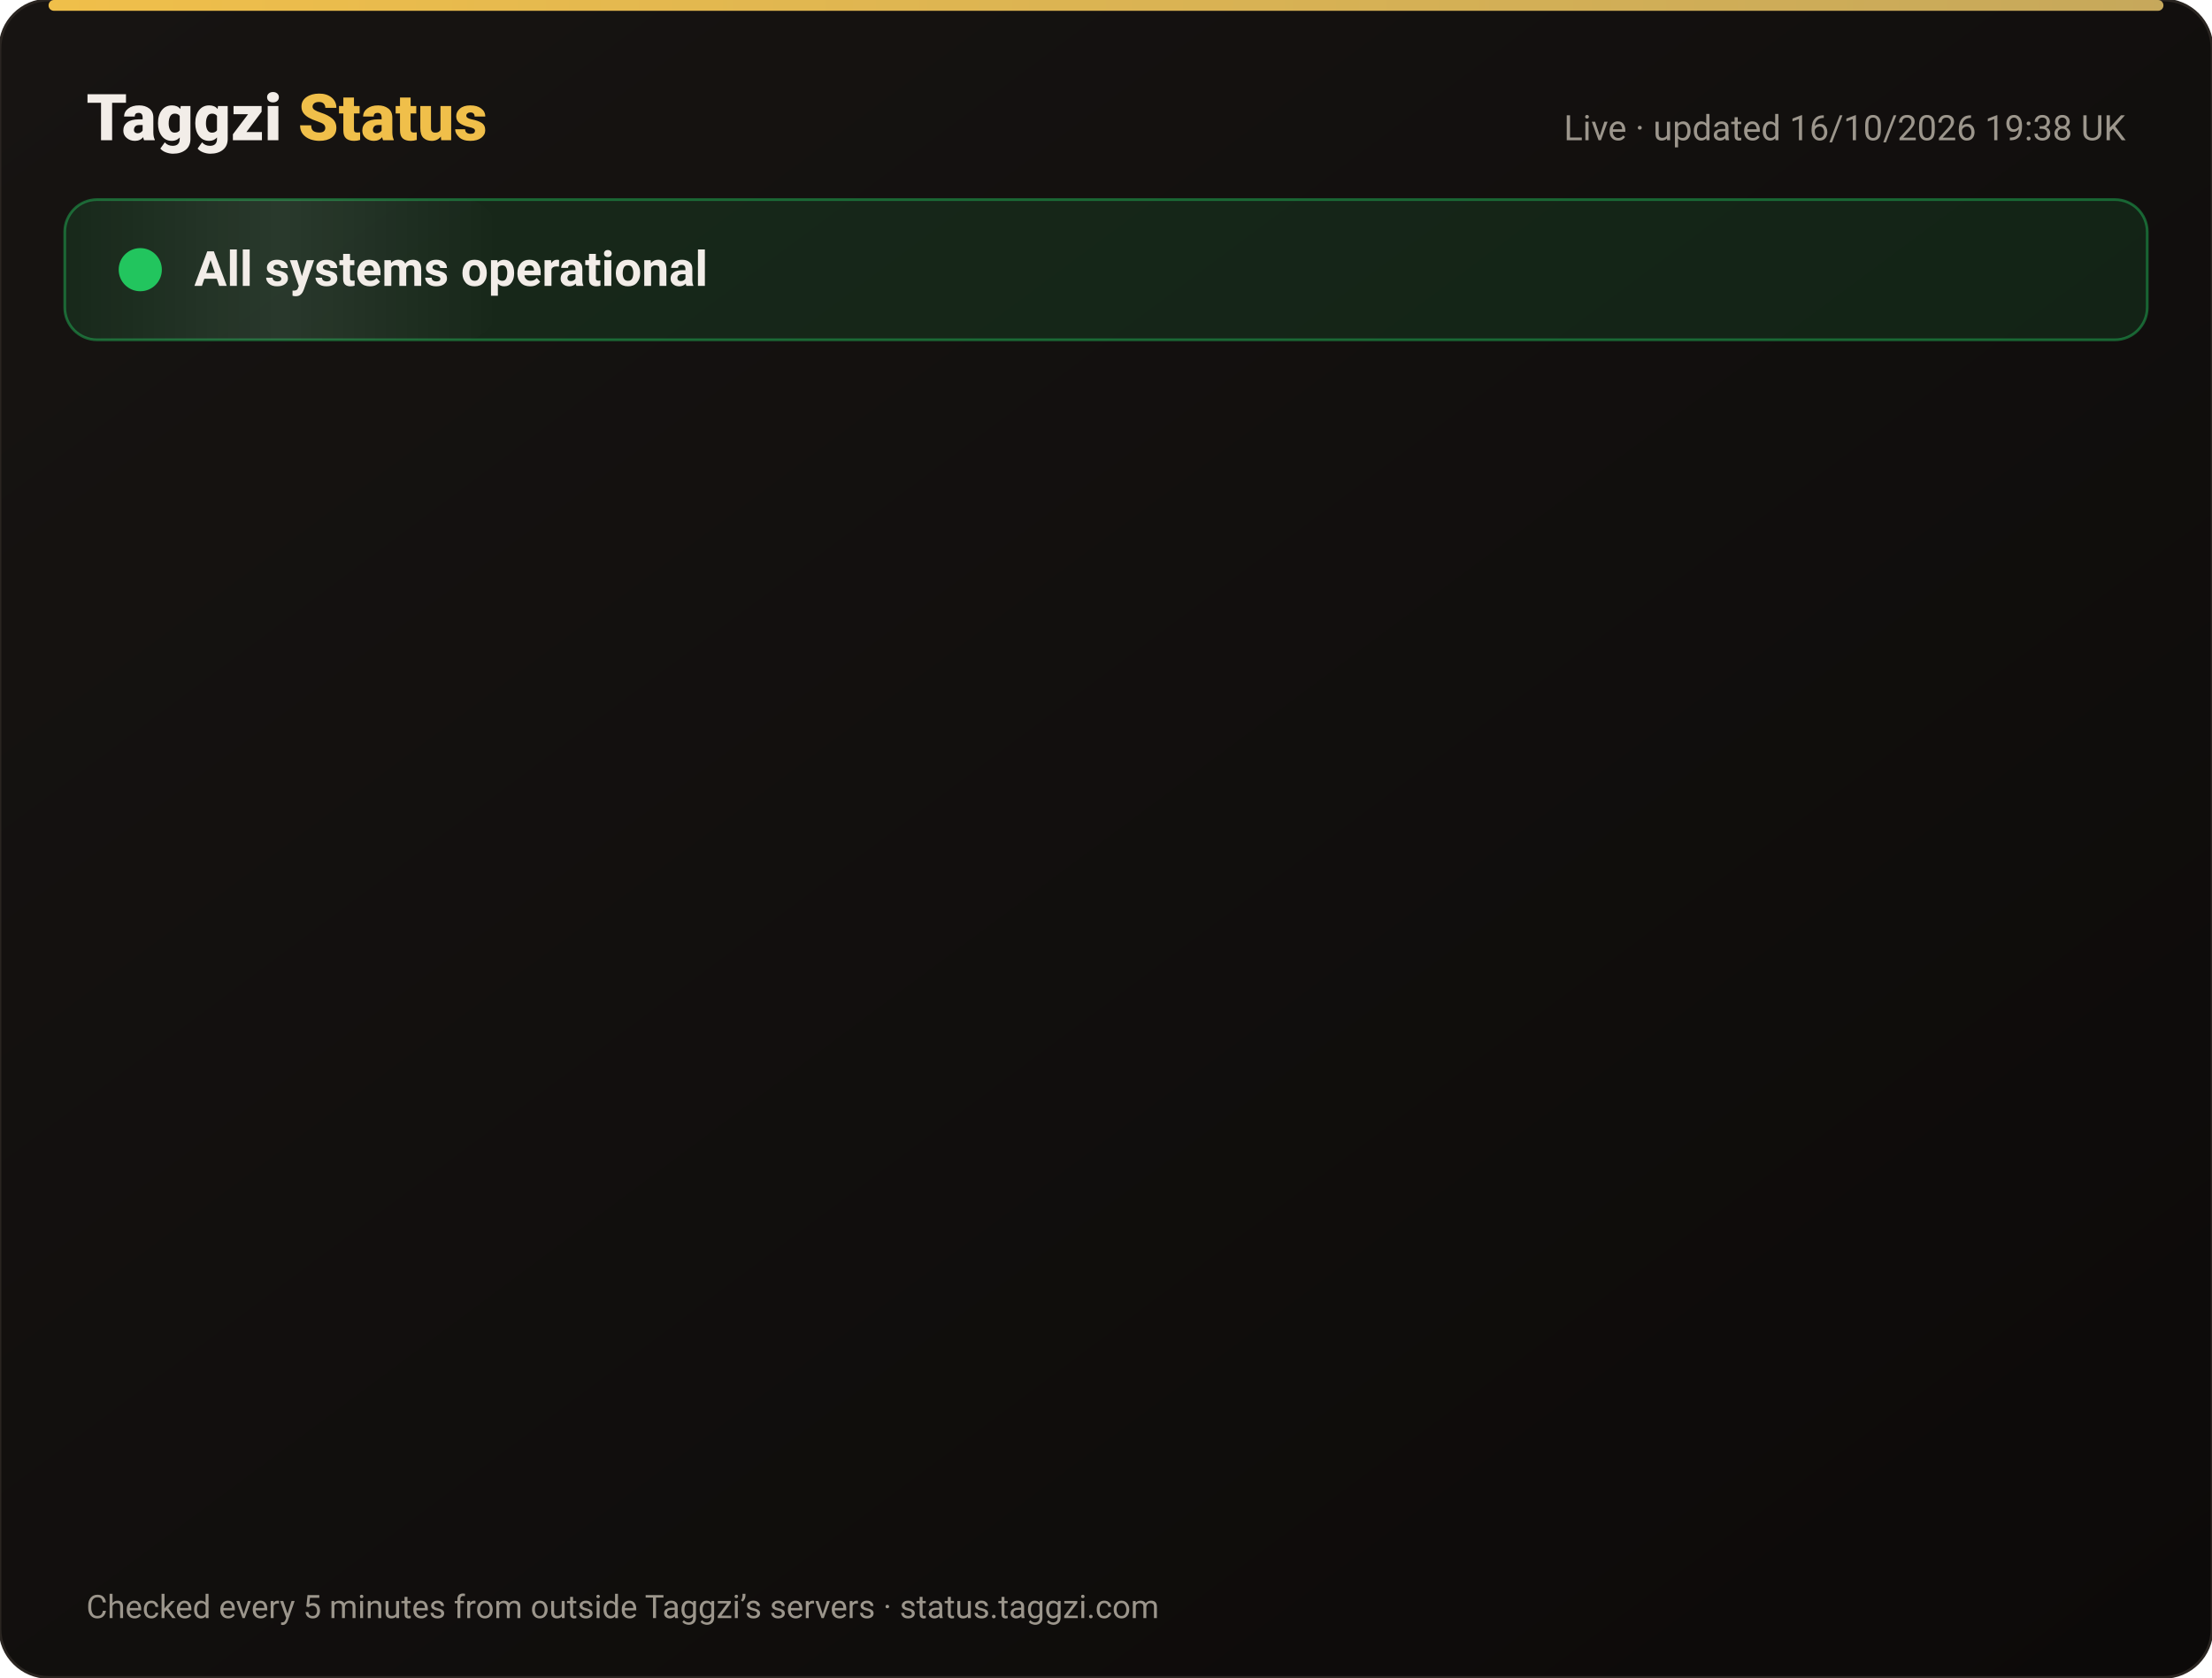
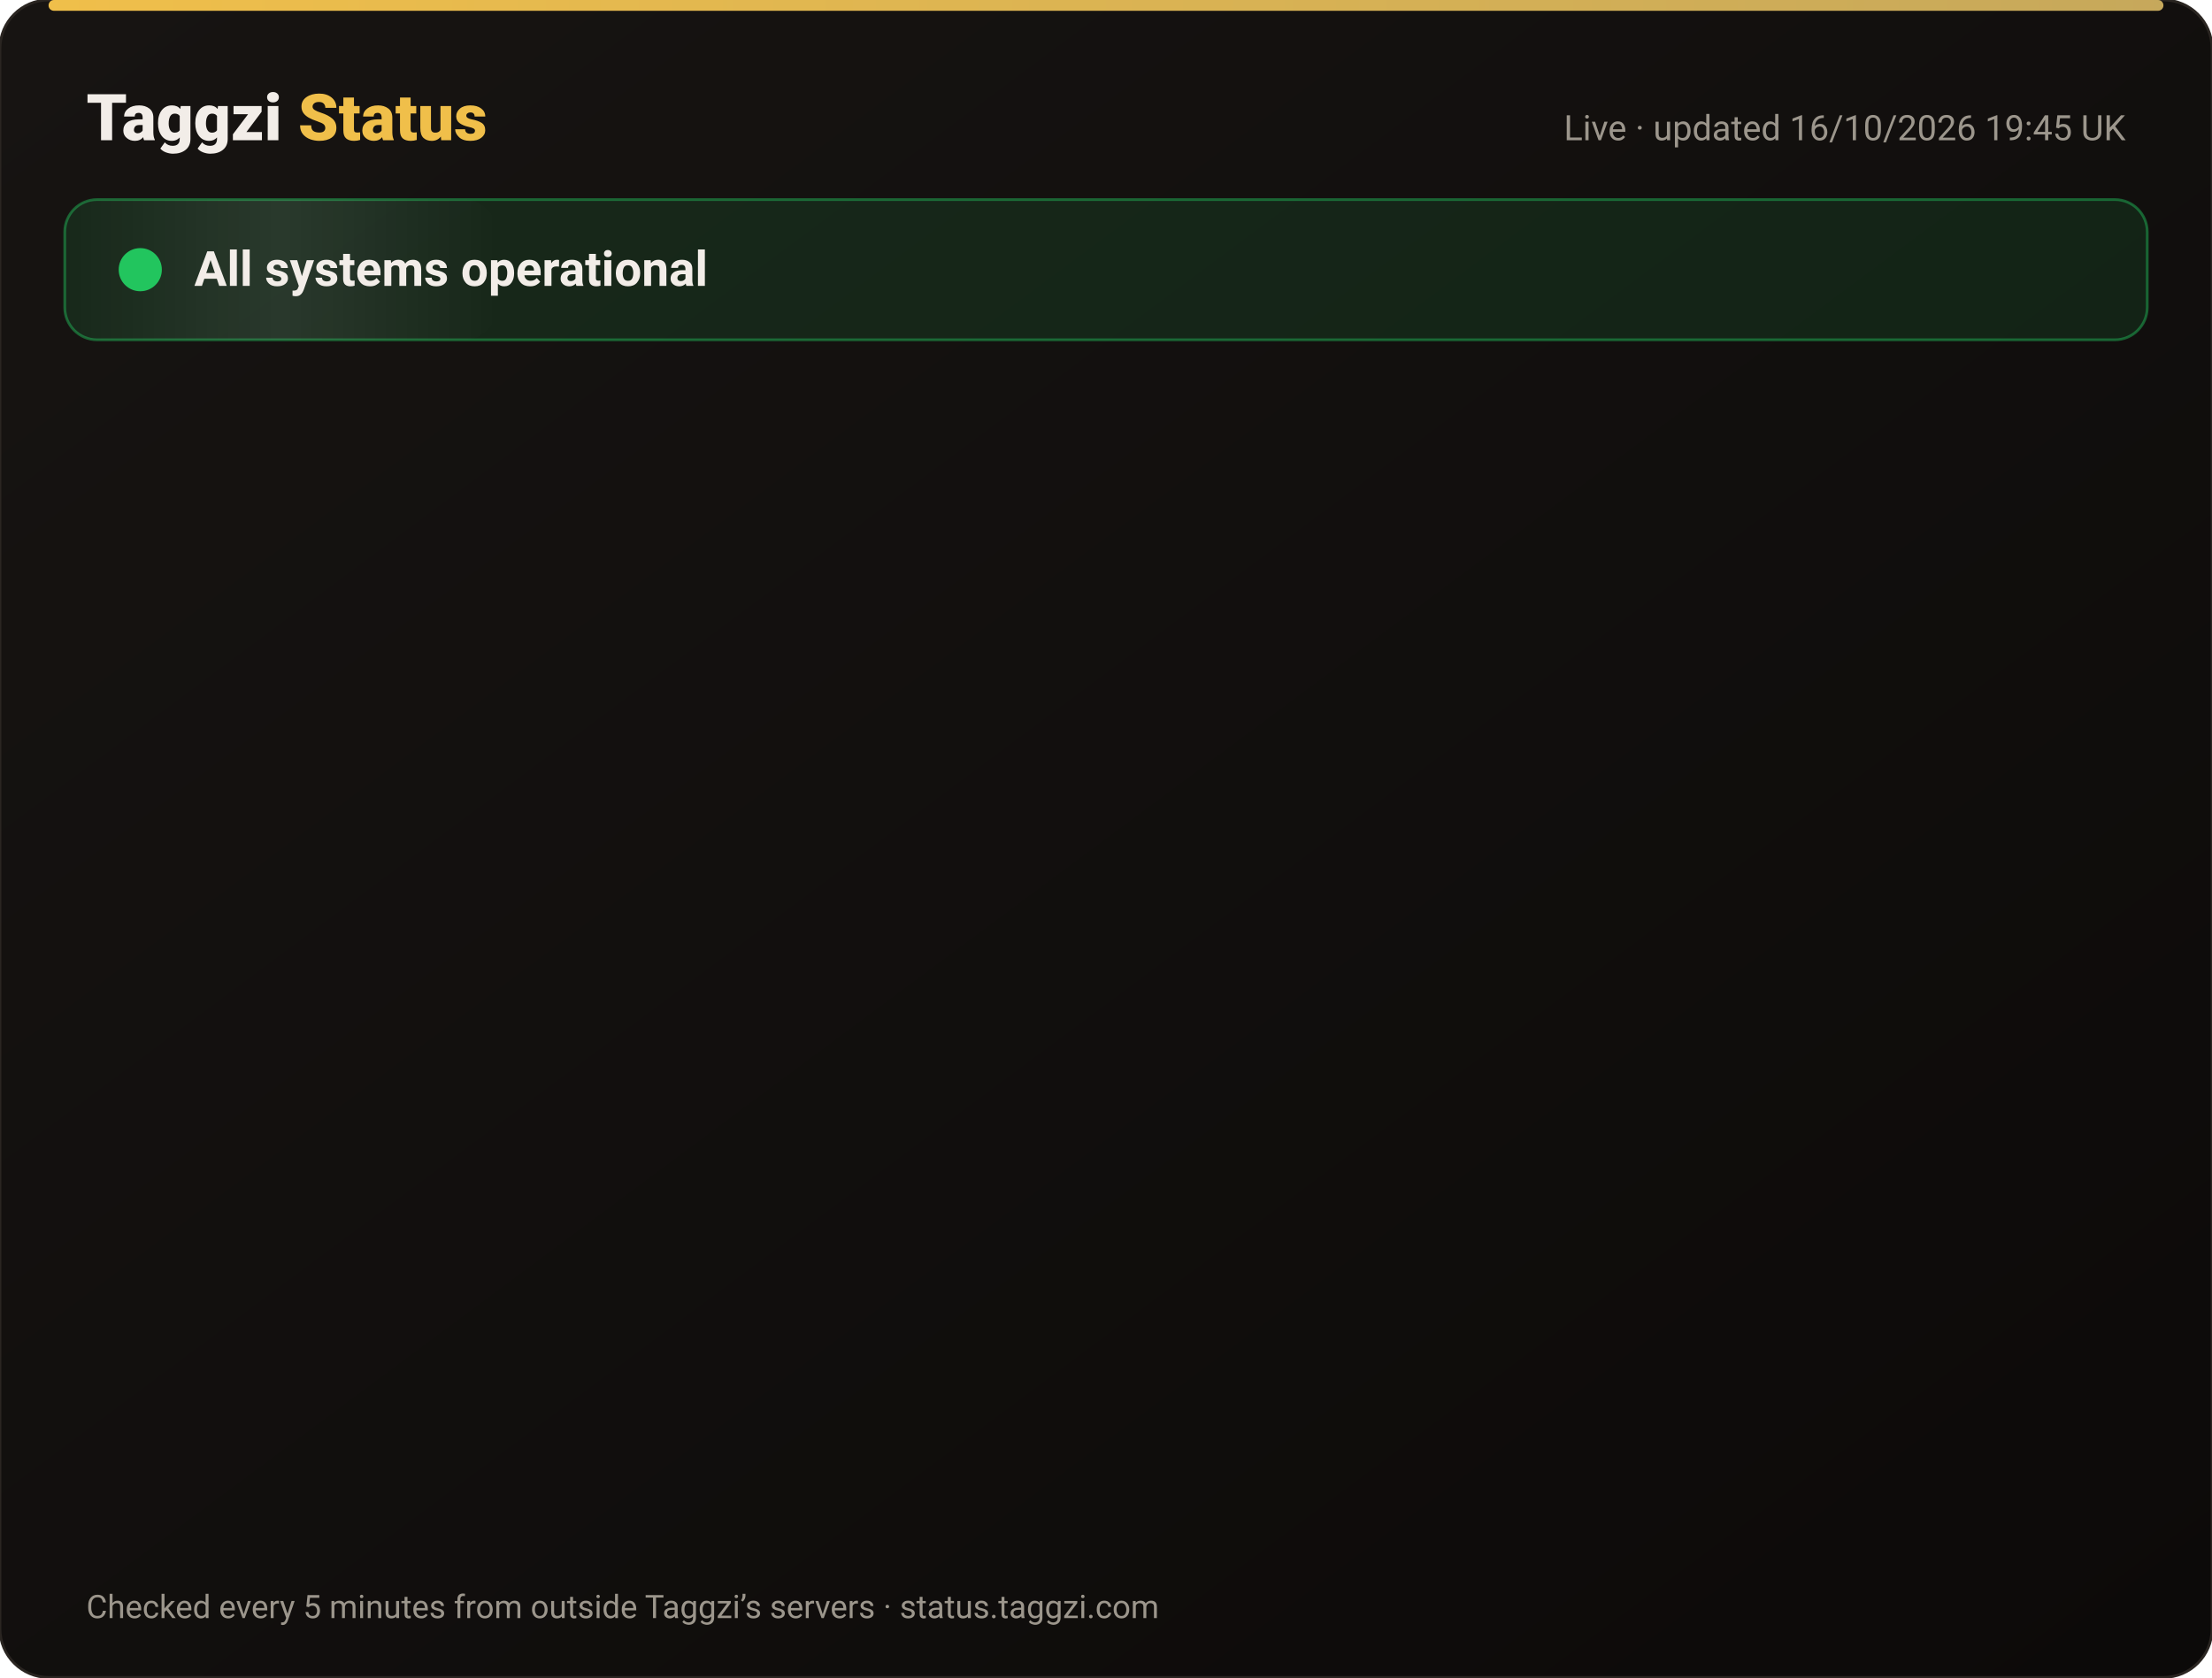
<svg xmlns="http://www.w3.org/2000/svg" width="820" height="622" viewBox="0 0 820 622" font-family="-apple-system,Segoe UI,Roboto,Helvetica,Arial,sans-serif">
  <defs>
    <linearGradient id="bg" x1="0" y1="0" x2="1" y2="1">
      <stop offset="0" stop-color="#171412" />
      <stop offset="1" stop-color="#0C0A09" />
    </linearGradient>
    <linearGradient id="gold" x1="0" x2="1">
      <stop offset="0" stop-color="#F0BF4A" />
      <stop offset="1" stop-color="#c6a85b" />
    </linearGradient>
    <linearGradient id="shine" x1="0" x2="1">
      <stop offset="0" stop-color="#fff" stop-opacity="0" />
      <stop offset=".5" stop-color="#fff" stop-opacity=".08" />
      <stop offset="1" stop-color="#fff" stop-opacity="0" />
    </linearGradient>
  </defs>
  <rect width="820" height="622" rx="18" fill="url(#bg)" stroke="#2a2521" />
  <rect x="18" y="0" width="784" height="4" rx="2" fill="url(#gold)" />
  <text x="32" y="52" font-size="24" font-weight="800" fill="#F2EDE8">Taggzi <tspan fill="#F0BF4A">Status</tspan>
  </text>
-   <text x="788" y="52" font-size="13" fill="#9C968C" text-anchor="end">Live · updated 16/10/2026 19:38 UK</text>
+   <text x="788" y="52" font-size="13" fill="#9C968C" text-anchor="end">Live · updated 16/10/2026 19:45 UK</text>
  <rect x="24" y="74" width="772" height="52" rx="12" fill="#22c55e" fill-opacity=".12" stroke="#22c55e" stroke-opacity=".45" />
  <rect x="24" y="74" width="160" height="52" rx="12" fill="url(#shine)">
    <animate attributeName="x" from="-160" to="820" dur="4s" repeatCount="indefinite" />
  </rect>
  <circle cx="52" cy="100" r="7" fill="#22c55e" />
  <circle cx="52" cy="100" r="7" fill="none" stroke="#22c55e" stroke-width="2">
    <animate attributeName="r" values="7;15;7" dur="2s" repeatCount="indefinite" />
    <animate attributeName="opacity" values=".9;0;.9" dur="2s" repeatCount="indefinite" />
  </circle>
  <text x="72" y="106" font-size="18" font-weight="700" fill="#F2EDE8">All systems operational</text>
  <g opacity="0">
    <animate attributeName="opacity" from="0" to="1" begin="0.00s" dur=".6s" fill="freeze" />
    <line x1="32" y1="188" x2="788" y2="188" stroke="#2a2521" />
    <circle cx="44" cy="166" r="6" fill="#22c55e">
      <animate attributeName="opacity" values="1;.45;1" dur="2.4s" begin="0.00s" repeatCount="indefinite" />
    </circle>
    <text x="62" y="171" font-size="15" font-weight="650" fill="#F2EDE8">Website</text>
    <text x="630" y="171" font-size="13" fill="#9C968C" text-anchor="end">100.00% uptime</text>
    <rect x="648" y="154" width="140" height="24" rx="12" fill="#22c55e" fill-opacity=".14" stroke="#22c55e" stroke-opacity=".5" />
    <text x="718" y="171" font-size="12" font-weight="700" fill="#22c55e" text-anchor="middle">Operational</text>
  </g>
  <g opacity="0">
    <animate attributeName="opacity" from="0" to="1" begin="0.15s" dur=".6s" fill="freeze" />
    <line x1="32" y1="234" x2="788" y2="234" stroke="#2a2521" />
    <circle cx="44" cy="212" r="6" fill="#22c55e">
      <animate attributeName="opacity" values="1;.45;1" dur="2.4s" begin="0.15s" repeatCount="indefinite" />
    </circle>
    <text x="62" y="217" font-size="15" font-weight="650" fill="#F2EDE8">Tag scans</text>
    <text x="630" y="217" font-size="13" fill="#9C968C" text-anchor="end">100.00% uptime</text>
    <rect x="648" y="200" width="140" height="24" rx="12" fill="#22c55e" fill-opacity=".14" stroke="#22c55e" stroke-opacity=".5" />
    <text x="718" y="217" font-size="12" font-weight="700" fill="#22c55e" text-anchor="middle">Operational</text>
  </g>
  <g opacity="0">
    <animate attributeName="opacity" from="0" to="1" begin="0.30s" dur=".6s" fill="freeze" />
    <line x1="32" y1="280" x2="788" y2="280" stroke="#2a2521" />
    <circle cx="44" cy="258" r="6" fill="#22c55e">
      <animate attributeName="opacity" values="1;.45;1" dur="2.4s" begin="0.30s" repeatCount="indefinite" />
    </circle>
    <text x="62" y="263" font-size="15" font-weight="650" fill="#F2EDE8">Manual tag lookup</text>
    <text x="630" y="263" font-size="13" fill="#9C968C" text-anchor="end">100.00% uptime</text>
    <rect x="648" y="246" width="140" height="24" rx="12" fill="#22c55e" fill-opacity=".14" stroke="#22c55e" stroke-opacity=".5" />
    <text x="718" y="263" font-size="12" font-weight="700" fill="#22c55e" text-anchor="middle">Operational</text>
  </g>
  <g opacity="0">
    <animate attributeName="opacity" from="0" to="1" begin="0.45s" dur=".6s" fill="freeze" />
    <line x1="32" y1="326" x2="788" y2="326" stroke="#2a2521" />
    <circle cx="44" cy="304" r="6" fill="#22c55e">
      <animate attributeName="opacity" values="1;.45;1" dur="2.4s" begin="0.45s" repeatCount="indefinite" />
    </circle>
    <text x="62" y="309" font-size="15" font-weight="650" fill="#F2EDE8">App &amp; login</text>
    <text x="630" y="309" font-size="13" fill="#9C968C" text-anchor="end">100.00% uptime</text>
    <rect x="648" y="292" width="140" height="24" rx="12" fill="#22c55e" fill-opacity=".14" stroke="#22c55e" stroke-opacity=".5" />
    <text x="718" y="309" font-size="12" font-weight="700" fill="#22c55e" text-anchor="middle">Operational</text>
  </g>
  <g opacity="0">
    <animate attributeName="opacity" from="0" to="1" begin="0.60s" dur=".6s" fill="freeze" />
    <line x1="32" y1="372" x2="788" y2="372" stroke="#2a2521" />
    <circle cx="44" cy="350" r="6" fill="#22c55e">
      <animate attributeName="opacity" values="1;.45;1" dur="2.4s" begin="0.60s" repeatCount="indefinite" />
    </circle>
    <text x="62" y="355" font-size="15" font-weight="650" fill="#F2EDE8">Community alerts</text>
    <text x="630" y="355" font-size="13" fill="#9C968C" text-anchor="end">100.00% uptime</text>
    <rect x="648" y="338" width="140" height="24" rx="12" fill="#22c55e" fill-opacity=".14" stroke="#22c55e" stroke-opacity=".5" />
    <text x="718" y="355" font-size="12" font-weight="700" fill="#22c55e" text-anchor="middle">Operational</text>
  </g>
  <g opacity="0">
    <animate attributeName="opacity" from="0" to="1" begin="0.75s" dur=".6s" fill="freeze" />
    <line x1="32" y1="418" x2="788" y2="418" stroke="#2a2521" />
    <circle cx="44" cy="396" r="6" fill="#22c55e">
      <animate attributeName="opacity" values="1;.45;1" dur="2.4s" begin="0.75s" repeatCount="indefinite" />
    </circle>
    <text x="62" y="401" font-size="15" font-weight="650" fill="#F2EDE8">Private calling</text>
    <text x="630" y="401" font-size="13" fill="#9C968C" text-anchor="end">100.00% uptime</text>
    <rect x="648" y="384" width="140" height="24" rx="12" fill="#22c55e" fill-opacity=".14" stroke="#22c55e" stroke-opacity=".5" />
    <text x="718" y="401" font-size="12" font-weight="700" fill="#22c55e" text-anchor="middle">Operational</text>
  </g>
  <g opacity="0">
    <animate attributeName="opacity" from="0" to="1" begin="0.90s" dur=".6s" fill="freeze" />
    <line x1="32" y1="464" x2="788" y2="464" stroke="#2a2521" />
    <circle cx="44" cy="442" r="6" fill="#22c55e">
      <animate attributeName="opacity" values="1;.45;1" dur="2.4s" begin="0.90s" repeatCount="indefinite" />
    </circle>
    <text x="62" y="447" font-size="15" font-weight="650" fill="#F2EDE8">Payments</text>
    <text x="630" y="447" font-size="13" fill="#9C968C" text-anchor="end">99.98% uptime</text>
    <rect x="648" y="430" width="140" height="24" rx="12" fill="#22c55e" fill-opacity=".14" stroke="#22c55e" stroke-opacity=".5" />
    <text x="718" y="447" font-size="12" font-weight="700" fill="#22c55e" text-anchor="middle">Operational</text>
  </g>
  <g opacity="0">
    <animate attributeName="opacity" from="0" to="1" begin="1.05s" dur=".6s" fill="freeze" />
    <line x1="32" y1="510" x2="788" y2="510" stroke="#2a2521" />
    <circle cx="44" cy="488" r="6" fill="#22c55e">
      <animate attributeName="opacity" values="1;.45;1" dur="2.4s" begin="1.05s" repeatCount="indefinite" />
    </circle>
    <text x="62" y="493" font-size="15" font-weight="650" fill="#F2EDE8">Email &amp; support</text>
    <text x="630" y="493" font-size="13" fill="#9C968C" text-anchor="end">100.00% uptime</text>
    <rect x="648" y="476" width="140" height="24" rx="12" fill="#22c55e" fill-opacity=".14" stroke="#22c55e" stroke-opacity=".5" />
    <text x="718" y="493" font-size="12" font-weight="700" fill="#22c55e" text-anchor="middle">Operational</text>
  </g>
  <g opacity="0">
    <animate attributeName="opacity" from="0" to="1" begin="1.20s" dur=".6s" fill="freeze" />
    <line x1="32" y1="556" x2="788" y2="556" stroke="#2a2521" />
    <circle cx="44" cy="534" r="6" fill="#22c55e">
      <animate attributeName="opacity" values="1;.45;1" dur="2.4s" begin="1.20s" repeatCount="indefinite" />
    </circle>
    <text x="62" y="539" font-size="15" font-weight="650" fill="#F2EDE8">Secure connection (SSL)</text>
    <text x="630" y="539" font-size="13" fill="#9C968C" text-anchor="end">100.00% uptime</text>
    <rect x="648" y="522" width="140" height="24" rx="12" fill="#22c55e" fill-opacity=".14" stroke="#22c55e" stroke-opacity=".5" />
    <text x="718" y="539" font-size="12" font-weight="700" fill="#22c55e" text-anchor="middle">Operational</text>
  </g>
  <text x="32" y="600" font-size="12" fill="#9C968C">Checked every 5 minutes from outside Taggzi’s servers · status.taggzi.com</text>
</svg>
